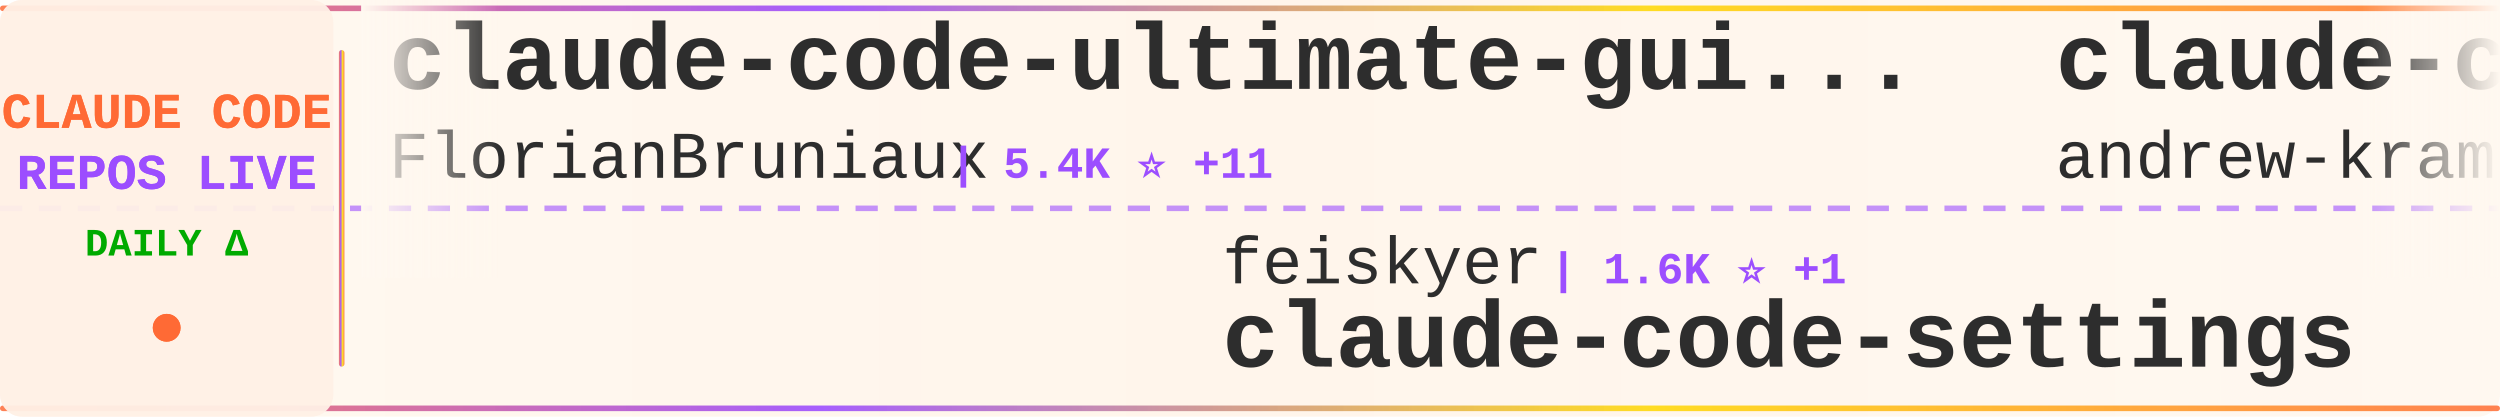
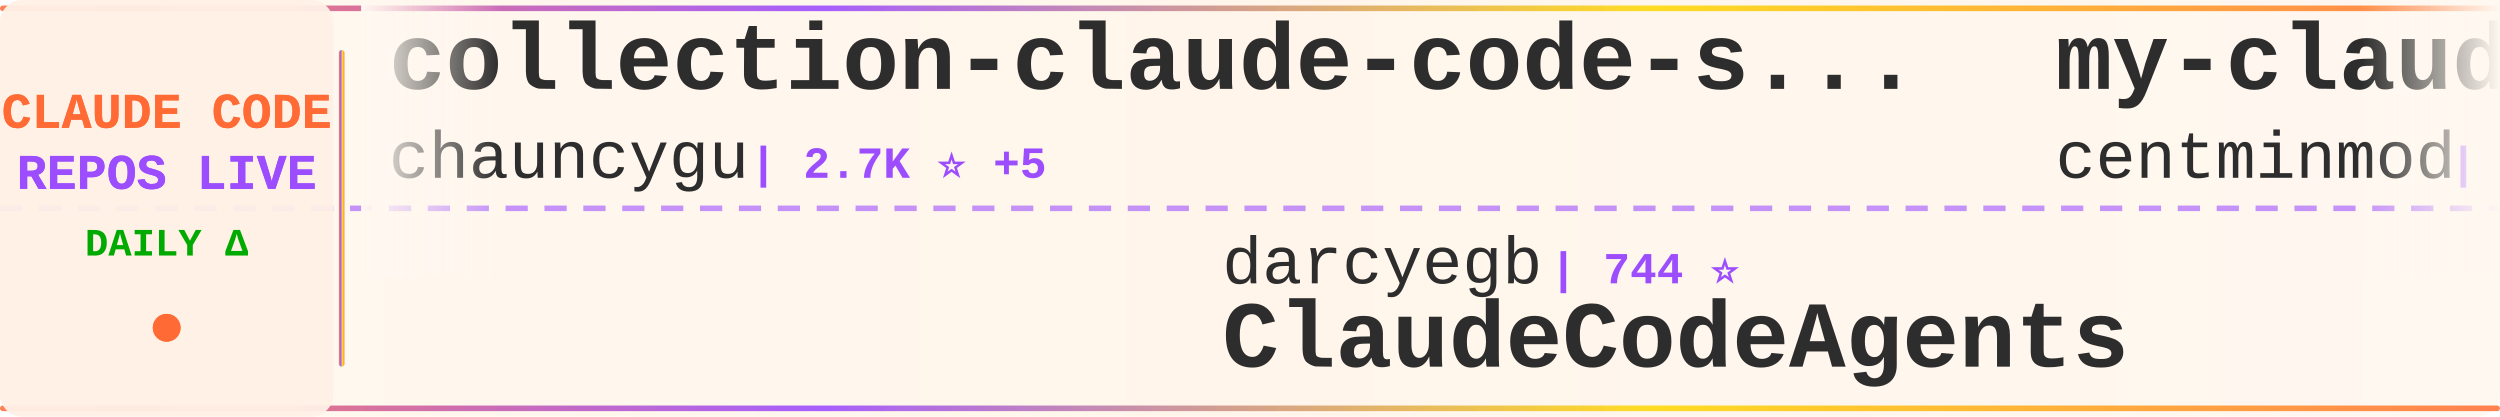
<svg xmlns="http://www.w3.org/2000/svg" width="900" height="150">
  <defs>
    <linearGradient id="tickerBg" x1="0%" y1="0%" x2="100%" y2="0%">
      <stop offset="0%" style="stop-color:#fff8f0;stop-opacity:0.98" />
      <stop offset="50%" style="stop-color:#fff5eb;stop-opacity:1" />
      <stop offset="100%" style="stop-color:#fff8f0;stop-opacity:0.98" />
    </linearGradient>
    <linearGradient id="borderGrad" x1="0%" y1="0%" x2="100%" y2="0%">
      <stop offset="0%" style="stop-color:#FF6B35;stop-opacity:0.85">
        <animate attributeName="stop-opacity" values="0.85;1;0.85" dur="2s" repeatCount="indefinite" />
      </stop>
      <stop offset="33%" style="stop-color:#9C4EFF;stop-opacity:0.9">
        <animate attributeName="stop-opacity" values="0.9;1;0.9" dur="2.2s" repeatCount="indefinite" />
      </stop>
      <stop offset="66%" style="stop-color:#FFD700;stop-opacity:0.85">
        <animate attributeName="stop-opacity" values="0.85;1;0.85" dur="1.8s" repeatCount="indefinite" />
      </stop>
      <stop offset="100%" style="stop-color:#FF6B35;stop-opacity:0.85">
        <animate attributeName="stop-opacity" values="0.85;1;0.85" dur="2s" repeatCount="indefinite" />
      </stop>
    </linearGradient>
    <filter id="textGlow">
      <feGaussianBlur stdDeviation="0.15" result="coloredBlur" />
      <feMerge>
        <feMergeNode in="coloredBlur" />
        <feMergeNode in="SourceGraphic" />
      </feMerge>
    </filter>
    <filter id="metricGlow">
      <feGaussianBlur stdDeviation="0.2" result="coloredBlur" />
      <feMerge>
        <feMergeNode in="coloredBlur" />
        <feMergeNode in="SourceGraphic" />
      </feMerge>
    </filter>
    <linearGradient id="leftFade" x1="0%" y1="0%" x2="100%" y2="0%">
      <stop offset="0%" style="stop-color:#fff8f0;stop-opacity:1" />
      <stop offset="100%" style="stop-color:#fff8f0;stop-opacity:0" />
    </linearGradient>
    <linearGradient id="rightFade" x1="0%" y1="0%" x2="100%" y2="0%">
      <stop offset="0%" style="stop-color:#fff8f0;stop-opacity:0" />
      <stop offset="100%" style="stop-color:#fff8f0;stop-opacity:1" />
    </linearGradient>
  </defs>
  <rect width="900" height="150" fill="url(#tickerBg)" rx="8" />
  <rect x="0" y="2" width="900" height="2" fill="url(#borderGrad)" rx="1" />
  <rect x="0" y="146" width="900" height="2" fill="url(#borderGrad)" rx="1" />
  <line x1="0" y1="75" x2="900" y2="75" stroke="#9C4EFF" stroke-width="2" stroke-dasharray="8 6" opacity="0.6" />
  <rect x="0" y="0" width="120" height="150" fill="#fff0e6" opacity="0.95" rx="8" />
  <text x="60" y="46" font-family="'Courier New', monospace" font-size="18" font-weight="bold" fill="#FF6B35" text-anchor="middle" filter="url(#textGlow)">
    CLAUDE CODE
  </text>
  <text x="60" y="68" font-family="'Courier New', monospace" font-size="18" font-weight="bold" fill="#9C4EFF" text-anchor="middle" filter="url(#textGlow)">
    REPOS LIVE
  </text>
  <text x="60" y="92" font-family="'Courier New', monospace" font-size="14" font-weight="bold" fill="#00aa00" text-anchor="middle">
    DAILY Δ
  </text>
  <circle cx="60" cy="118" r="5" fill="#FF6B35" filter="url(#metricGlow)">
    <animate attributeName="r" values="4;6;4" dur="1.5s" repeatCount="indefinite" />
    <animate attributeName="opacity" values="0.6;1;0.6" dur="1.5s" repeatCount="indefinite" />
  </circle>
  <rect x="122" y="18" width="2" height="114" fill="url(#borderGrad)" rx="1" />
  <clipPath id="tickerClip">
    <rect x="130" y="0" width="770" height="150" />
  </clipPath>
  <g clip-path="url(#tickerClip)">
    <g id="tickerItems">
      <animateTransform attributeName="transform" attributeType="XML" type="translate" from="0 0" to="-3000 0" dur="54s" repeatCount="indefinite" />
      <g transform="translate(0, 0)">
-         <text x="140" y="32" font-family="'Courier New', monospace" font-size="34" font-weight="bold" fill="#2d2d2d">claude-code-ultimate-gui...</text>
-         <text x="140" y="64" font-family="'Courier New', monospace" font-size="24" font-weight="normal" fill="#2d2d2d" opacity="1.0">FlorianBruniaux</text>
-         <text x="342" y="64" font-family="'Courier New', monospace" font-size="16" font-weight="bold" fill="#9C4EFF"> | 5.4K ⭐ +11</text>
+         <text x="140" y="32" font-family="'Courier New', monospace" font-size="34" font-weight="bold" fill="#2d2d2d">collection-claude-code-s...</text>
+         <text x="140" y="64" font-family="'Courier New', monospace" font-size="24" font-weight="normal" fill="#2d2d2d" opacity="1.0">chauncygu</text>
+         <text x="270" y="64" font-family="'Courier New', monospace" font-size="16" font-weight="bold" fill="#9C4EFF"> | 2.7K ⭐ +5</text>
      </g>
      <g transform="translate(300, 0)">
-         <text x="140" y="102" font-family="'Courier New', monospace" font-size="24" font-weight="normal" fill="#2d2d2d" opacity="1.0">feiskyer</text>
-         <text x="258" y="102" font-family="'Courier New', monospace" font-size="16" font-weight="bold" fill="#9C4EFF"> | 1.6K ⭐ +1</text>
-         <text x="140" y="132" font-family="'Courier New', monospace" font-size="34" font-weight="bold" fill="#2d2d2d">claude-code-settings</text>
+         <text x="140" y="102" font-family="'Courier New', monospace" font-size="24" font-weight="normal" fill="#2d2d2d" opacity="1.0">darcyegb</text>
+         <text x="258" y="102" font-family="'Courier New', monospace" font-size="16" font-weight="bold" fill="#9C4EFF"> | 744 ⭐</text>
+         <text x="140" y="132" font-family="'Courier New', monospace" font-size="34" font-weight="bold" fill="#2d2d2d">ClaudeCodeAgents</text>
      </g>
      <g transform="translate(600, 0)">
-         <text x="140" y="32" font-family="'Courier New', monospace" font-size="34" font-weight="bold" fill="#2d2d2d">claude-code-source-build</text>
-         <text x="140" y="64" font-family="'Courier New', monospace" font-size="24" font-weight="normal" fill="#2d2d2d" opacity="1.0">andrew-kramer-inno</text>
-         <text x="378" y="64" font-family="'Courier New', monospace" font-size="16" font-weight="bold" fill="#9C4EFF"> | 594 ⭐</text>
+         <text x="140" y="32" font-family="'Courier New', monospace" font-size="34" font-weight="bold" fill="#2d2d2d">my-claude-code-setup</text>
+         <text x="140" y="64" font-family="'Courier New', monospace" font-size="24" font-weight="normal" fill="#2d2d2d" opacity="1.0">centminmod</text>
+         <text x="282" y="64" font-family="'Courier New', monospace" font-size="16" font-weight="bold" fill="#9C4EFF"> | 2.5K ⭐ +4</text>
      </g>
      <g transform="translate(900, 0)">
-         <text x="140" y="102" font-family="'Courier New', monospace" font-size="24" font-weight="normal" fill="#2d2d2d" opacity="1.0">centminmod</text>
-         <text x="282" y="102" font-family="'Courier New', monospace" font-size="16" font-weight="bold" fill="#9C4EFF"> | 2.5K ⭐ +2</text>
-         <text x="140" y="132" font-family="'Courier New', monospace" font-size="34" font-weight="bold" fill="#2d2d2d">my-claude-code-setup</text>
+         <text x="140" y="102" font-family="'Courier New', monospace" font-size="24" font-weight="normal" fill="#2d2d2d" opacity="1.0">fazxes</text>
+         <text x="234" y="102" font-family="'Courier New', monospace" font-size="16" font-weight="bold" fill="#9C4EFF"> | 226 ⭐ +1</text>
+         <text x="140" y="132" font-family="'Courier New', monospace" font-size="34" font-weight="bold" fill="#2d2d2d">Claude-code</text>
      </g>
      <g transform="translate(1200, 0)">
-         <text x="140" y="32" font-family="'Courier New', monospace" font-size="34" font-weight="bold" fill="#2d2d2d">oh-my-claudecode</text>
-         <text x="140" y="64" font-family="'Courier New', monospace" font-size="24" font-weight="normal" fill="#2d2d2d" opacity="1.0">Yeachan-Heo</text>
-         <text x="294" y="64" font-family="'Courier New', monospace" font-size="16" font-weight="bold" fill="#9C4EFF"> | 37.6K ⭐ +52</text>
+         <text x="140" y="32" font-family="'Courier New', monospace" font-size="34" font-weight="bold" fill="#2d2d2d">awesome-claude-code-tool...</text>
+         <text x="140" y="64" font-family="'Courier New', monospace" font-size="24" font-weight="normal" fill="#2d2d2d" opacity="1.0">rohitg00</text>
+         <text x="258" y="64" font-family="'Courier New', monospace" font-size="16" font-weight="bold" fill="#9C4EFF"> | 2.3K ⭐ +3</text>
      </g>
      <g transform="translate(1500, 0)">
-         <text x="140" y="102" font-family="'Courier New', monospace" font-size="24" font-weight="normal" fill="#2d2d2d" opacity="1.0">kodu-ai</text>
-         <text x="246" y="102" font-family="'Courier New', monospace" font-size="16" font-weight="bold" fill="#9C4EFF"> | 5.3K ⭐</text>
-         <text x="140" y="132" font-family="'Courier New', monospace" font-size="34" font-weight="bold" fill="#2d2d2d">claude-coder</text>
+         <text x="140" y="102" font-family="'Courier New', monospace" font-size="24" font-weight="normal" fill="#2d2d2d" opacity="1.0">AprilNEA</text>
+         <text x="258" y="102" font-family="'Courier New', monospace" font-size="16" font-weight="bold" fill="#9C4EFF"> | 390 ⭐ +2</text>
+         <text x="140" y="132" font-family="'Courier New', monospace" font-size="34" font-weight="bold" fill="#2d2d2d">claude-code-source</text>
      </g>
      <g transform="translate(1800, 0)">
-         <text x="140" y="32" font-family="'Courier New', monospace" font-size="34" font-weight="bold" fill="#2d2d2d">claude-code-harness</text>
-         <text x="140" y="64" font-family="'Courier New', monospace" font-size="24" font-weight="normal" fill="#2d2d2d" opacity="1.0">Chachamaru127</text>
-         <text x="318" y="64" font-family="'Courier New', monospace" font-size="16" font-weight="bold" fill="#9C4EFF"> | 3.0K ⭐ +3</text>
+         <text x="140" y="32" font-family="'Courier New', monospace" font-size="34" font-weight="bold" fill="#2d2d2d">Claude-Code</text>
+         <text x="140" y="64" font-family="'Courier New', monospace" font-size="24" font-weight="normal" fill="#2d2d2d" opacity="1.0">OrcaWhisper</text>
+         <text x="294" y="64" font-family="'Courier New', monospace" font-size="16" font-weight="bold" fill="#9C4EFF"> | 83 ⭐</text>
      </g>
      <g transform="translate(2100, 0)">
-         <text x="140" y="102" font-family="'Courier New', monospace" font-size="24" font-weight="normal" fill="#2d2d2d" opacity="1.0">zstmfhy</text>
-         <text x="246" y="102" font-family="'Courier New', monospace" font-size="16" font-weight="bold" fill="#9C4EFF"> | 190 ⭐</text>
-         <text x="140" y="132" font-family="'Courier New', monospace" font-size="34" font-weight="bold" fill="#2d2d2d">Claude-code</text>
+         <text x="140" y="102" font-family="'Courier New', monospace" font-size="24" font-weight="normal" fill="#2d2d2d" opacity="1.0">huangjia2019</text>
+         <text x="306" y="102" font-family="'Courier New', monospace" font-size="16" font-weight="bold" fill="#9C4EFF"> | 959 ⭐ +3</text>
+         <text x="140" y="132" font-family="'Courier New', monospace" font-size="34" font-weight="bold" fill="#2d2d2d">claude-code-engineering</text>
      </g>
      <g transform="translate(2400, 0)">
-         <text x="140" y="32" font-family="'Courier New', monospace" font-size="34" font-weight="bold" fill="#2d2d2d">claude-code-source</text>
-         <text x="140" y="64" font-family="'Courier New', monospace" font-size="24" font-weight="normal" fill="#2d2d2d" opacity="1.0">hangsman</text>
-         <text x="258" y="64" font-family="'Courier New', monospace" font-size="16" font-weight="bold" fill="#9C4EFF"> | 787 ⭐</text>
+         <text x="140" y="32" font-family="'Courier New', monospace" font-size="34" font-weight="bold" fill="#2d2d2d">Claude-Code</text>
+         <text x="140" y="64" font-family="'Courier New', monospace" font-size="24" font-weight="normal" fill="#2d2d2d" opacity="1.0">KPR111</text>
+         <text x="234" y="64" font-family="'Courier New', monospace" font-size="16" font-weight="bold" fill="#9C4EFF"> | 18 ⭐</text>
      </g>
      <g transform="translate(2700, 0)">
-         <text x="140" y="102" font-family="'Courier New', monospace" font-size="24" font-weight="normal" fill="#2d2d2d" opacity="1.0">anthropics</text>
-         <text x="282" y="102" font-family="'Courier New', monospace" font-size="16" font-weight="bold" fill="#9C4EFF"> | 901 ⭐ +1</text>
-         <text x="140" y="132" font-family="'Courier New', monospace" font-size="34" font-weight="bold" fill="#2d2d2d">claude-code-base-action</text>
+         <text x="140" y="102" font-family="'Courier New', monospace" font-size="24" font-weight="normal" fill="#2d2d2d" opacity="1.0">1rgs</text>
+         <text x="210" y="102" font-family="'Courier New', monospace" font-size="16" font-weight="bold" fill="#9C4EFF"> | 3.7K ⭐ +1</text>
+         <text x="140" y="132" font-family="'Courier New', monospace" font-size="34" font-weight="bold" fill="#2d2d2d">claude-code-proxy</text>
      </g>
      <g transform="translate(3000, 0)">
-         <text x="140" y="32" font-family="'Courier New', monospace" font-size="34" font-weight="bold" fill="#2d2d2d">claude-code-ultimate-gui...</text>
-         <text x="140" y="64" font-family="'Courier New', monospace" font-size="24" font-weight="normal" fill="#2d2d2d" opacity="1.0">FlorianBruniaux</text>
-         <text x="342" y="64" font-family="'Courier New', monospace" font-size="16" font-weight="bold" fill="#9C4EFF"> | 5.4K ⭐ +11</text>
+         <text x="140" y="32" font-family="'Courier New', monospace" font-size="34" font-weight="bold" fill="#2d2d2d">collection-claude-code-s...</text>
+         <text x="140" y="64" font-family="'Courier New', monospace" font-size="24" font-weight="normal" fill="#2d2d2d" opacity="1.0">chauncygu</text>
+         <text x="270" y="64" font-family="'Courier New', monospace" font-size="16" font-weight="bold" fill="#9C4EFF"> | 2.7K ⭐ +5</text>
      </g>
      <g transform="translate(3300, 0)">
-         <text x="140" y="102" font-family="'Courier New', monospace" font-size="24" font-weight="normal" fill="#2d2d2d" opacity="1.0">feiskyer</text>
-         <text x="258" y="102" font-family="'Courier New', monospace" font-size="16" font-weight="bold" fill="#9C4EFF"> | 1.6K ⭐ +1</text>
-         <text x="140" y="132" font-family="'Courier New', monospace" font-size="34" font-weight="bold" fill="#2d2d2d">claude-code-settings</text>
+         <text x="140" y="102" font-family="'Courier New', monospace" font-size="24" font-weight="normal" fill="#2d2d2d" opacity="1.0">darcyegb</text>
+         <text x="258" y="102" font-family="'Courier New', monospace" font-size="16" font-weight="bold" fill="#9C4EFF"> | 744 ⭐</text>
+         <text x="140" y="132" font-family="'Courier New', monospace" font-size="34" font-weight="bold" fill="#2d2d2d">ClaudeCodeAgents</text>
      </g>
      <g transform="translate(3600, 0)">
-         <text x="140" y="32" font-family="'Courier New', monospace" font-size="34" font-weight="bold" fill="#2d2d2d">claude-code-source-build</text>
-         <text x="140" y="64" font-family="'Courier New', monospace" font-size="24" font-weight="normal" fill="#2d2d2d" opacity="1.0">andrew-kramer-inno</text>
-         <text x="378" y="64" font-family="'Courier New', monospace" font-size="16" font-weight="bold" fill="#9C4EFF"> | 594 ⭐</text>
+         <text x="140" y="32" font-family="'Courier New', monospace" font-size="34" font-weight="bold" fill="#2d2d2d">my-claude-code-setup</text>
+         <text x="140" y="64" font-family="'Courier New', monospace" font-size="24" font-weight="normal" fill="#2d2d2d" opacity="1.0">centminmod</text>
+         <text x="282" y="64" font-family="'Courier New', monospace" font-size="16" font-weight="bold" fill="#9C4EFF"> | 2.5K ⭐ +4</text>
      </g>
      <g transform="translate(3900, 0)">
-         <text x="140" y="102" font-family="'Courier New', monospace" font-size="24" font-weight="normal" fill="#2d2d2d" opacity="1.0">centminmod</text>
-         <text x="282" y="102" font-family="'Courier New', monospace" font-size="16" font-weight="bold" fill="#9C4EFF"> | 2.5K ⭐ +2</text>
-         <text x="140" y="132" font-family="'Courier New', monospace" font-size="34" font-weight="bold" fill="#2d2d2d">my-claude-code-setup</text>
+         <text x="140" y="102" font-family="'Courier New', monospace" font-size="24" font-weight="normal" fill="#2d2d2d" opacity="1.0">fazxes</text>
+         <text x="234" y="102" font-family="'Courier New', monospace" font-size="16" font-weight="bold" fill="#9C4EFF"> | 226 ⭐ +1</text>
+         <text x="140" y="132" font-family="'Courier New', monospace" font-size="34" font-weight="bold" fill="#2d2d2d">Claude-code</text>
      </g>
    </g>
  </g>
  <rect x="130" y="0" width="50" height="100" fill="url(#leftFade)" />
  <rect x="850" y="0" width="50" height="100" fill="url(#rightFade)" />
</svg>
